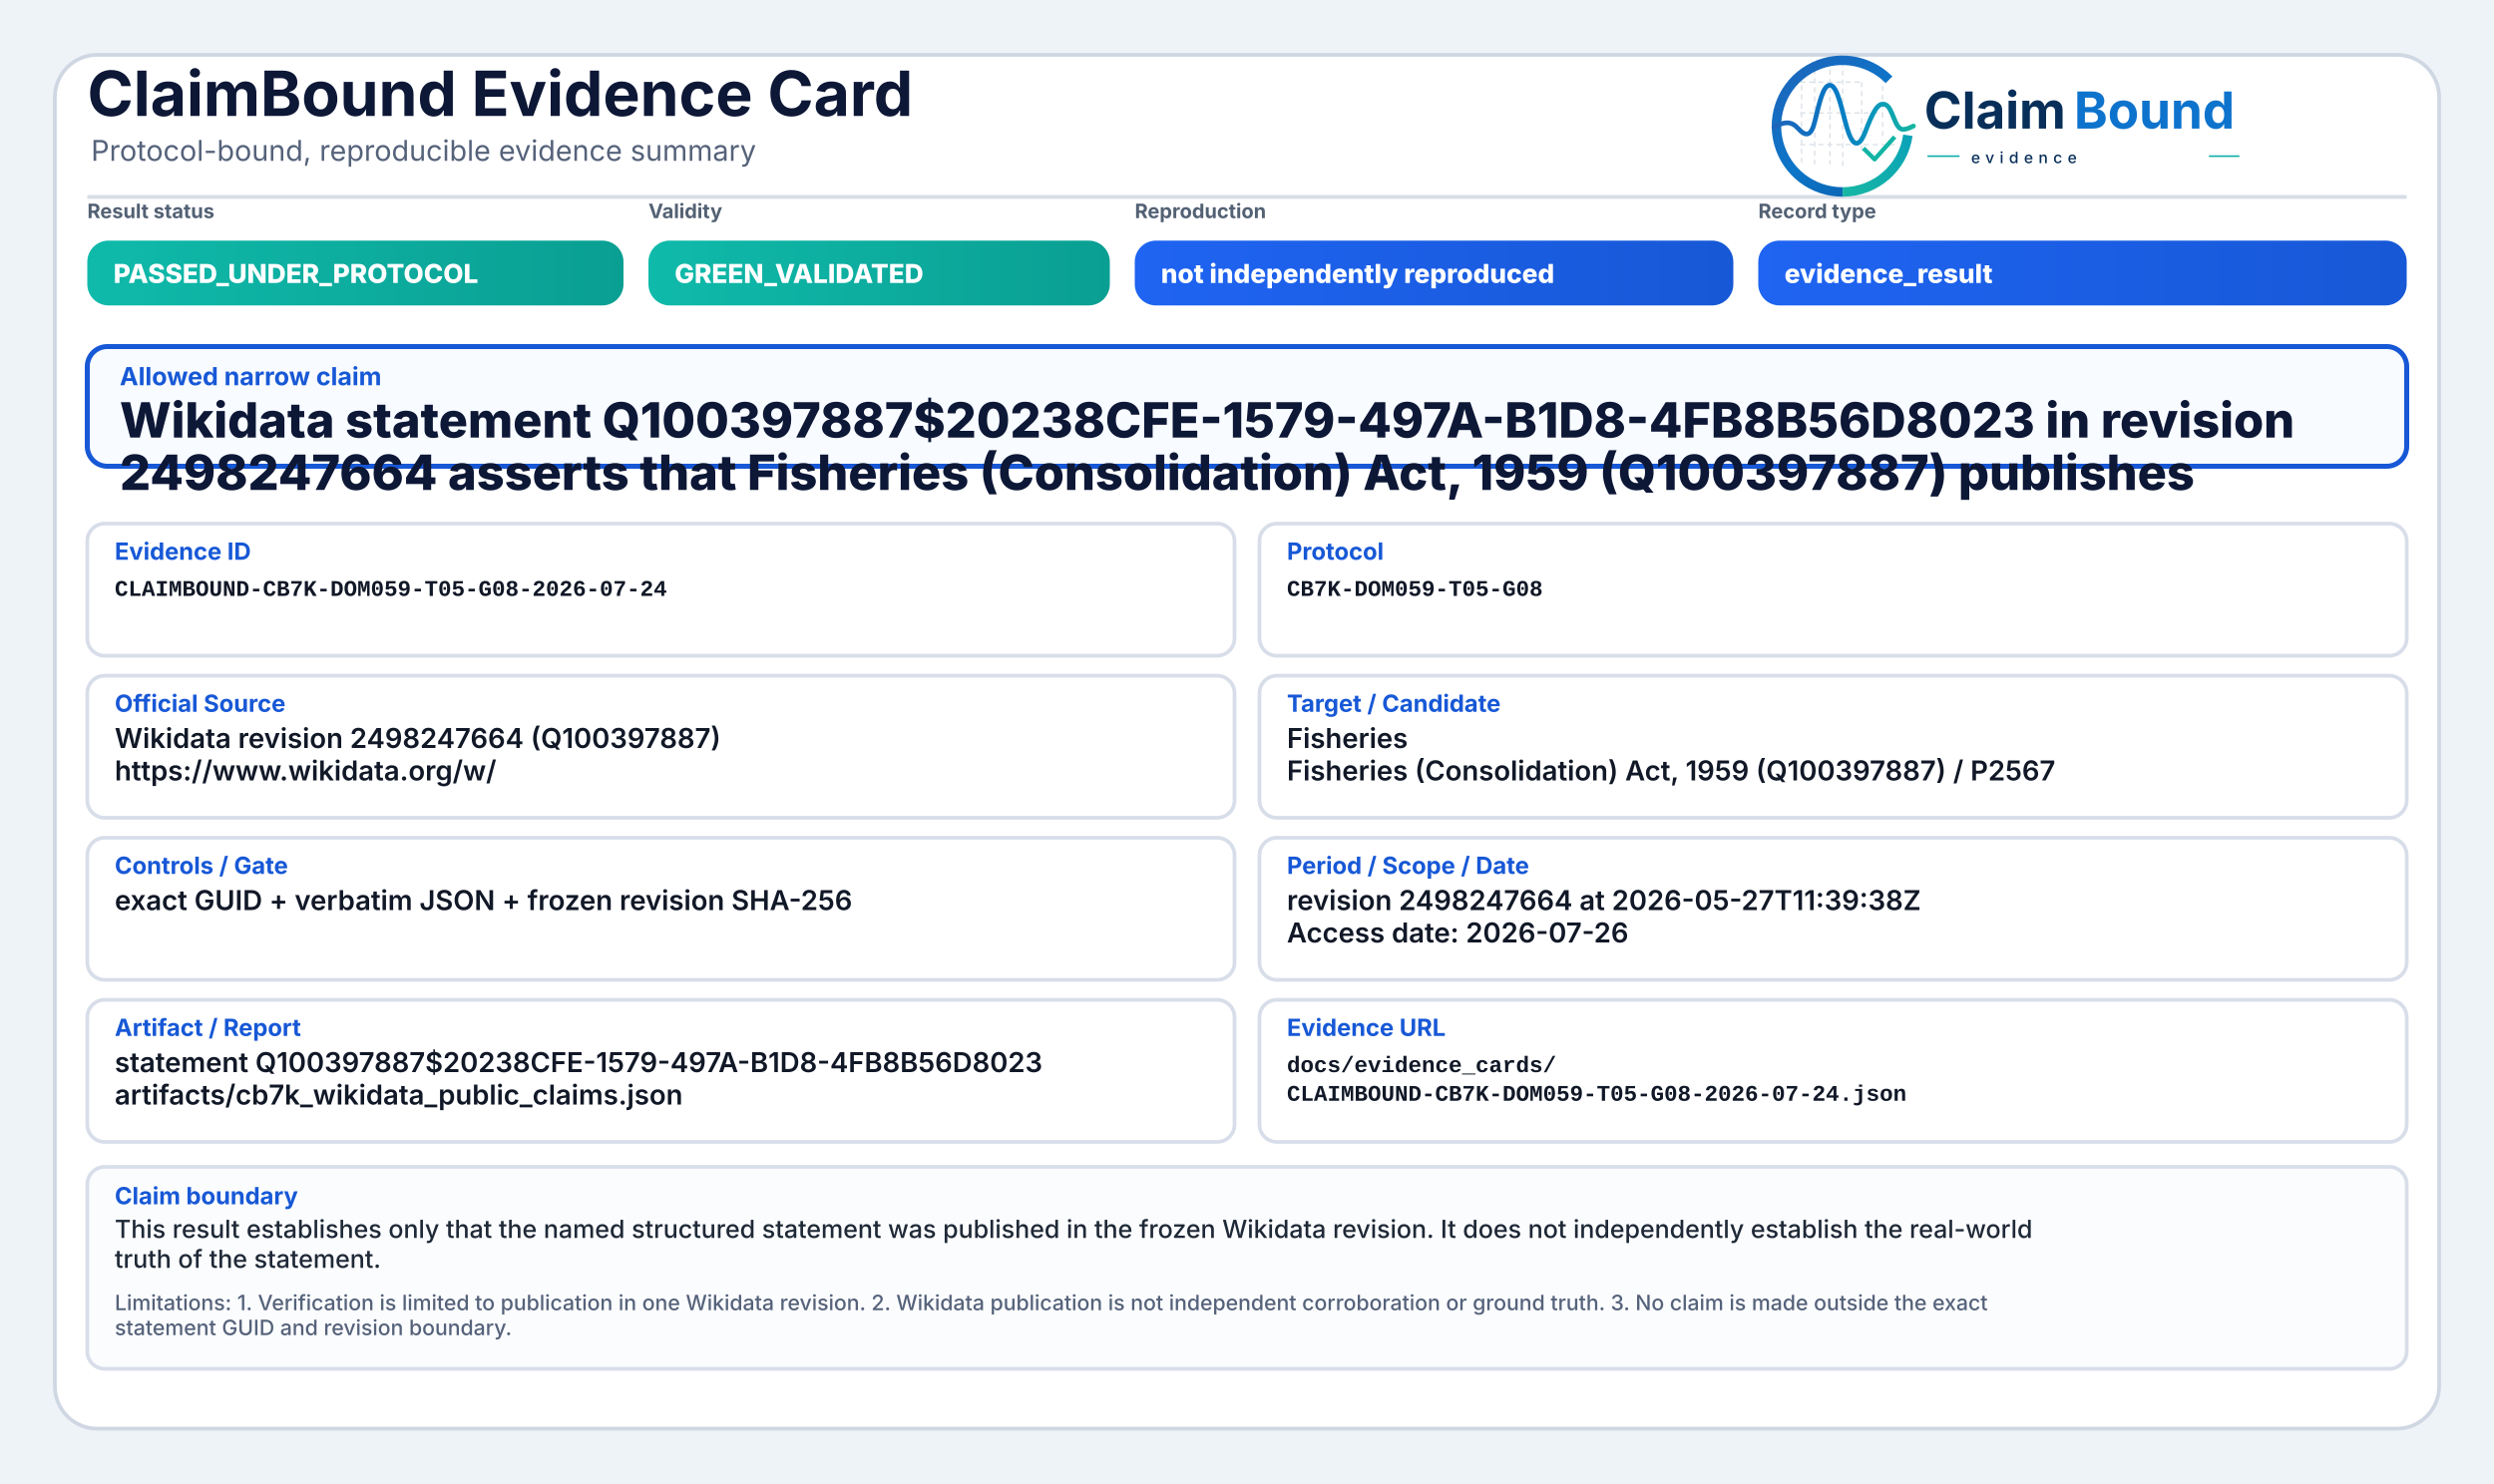
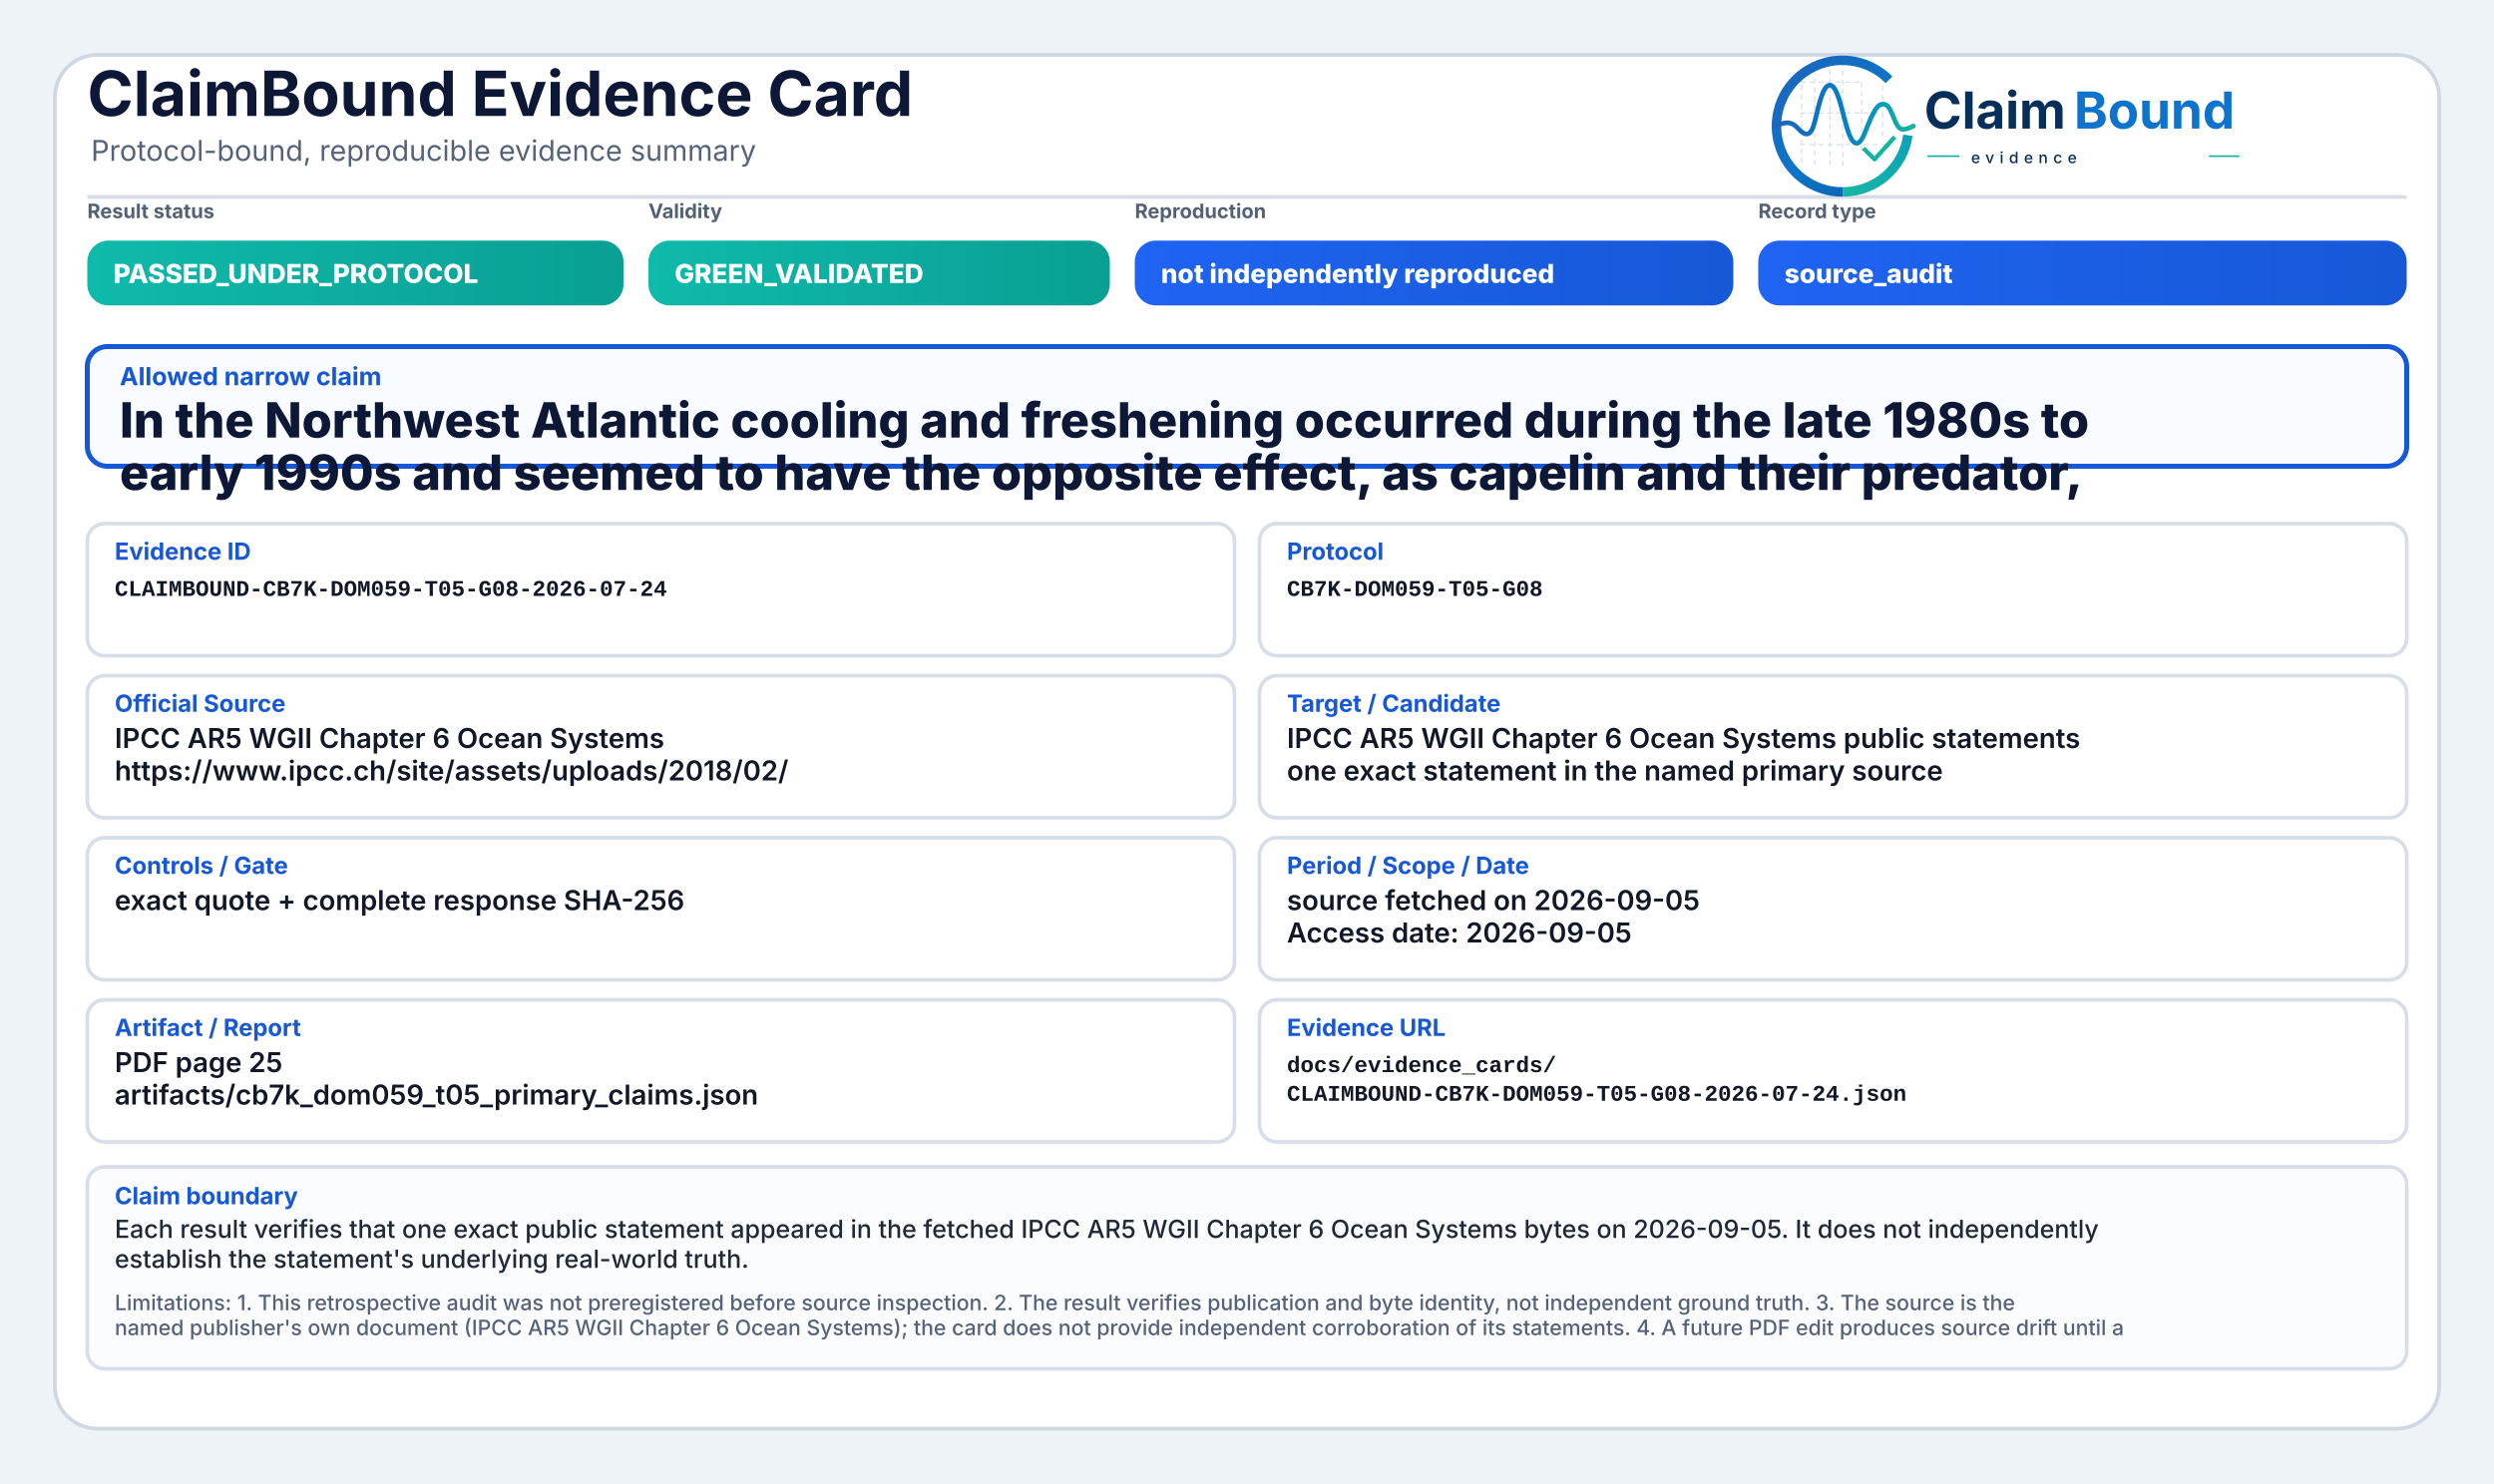
<svg xmlns="http://www.w3.org/2000/svg" width="2000" height="1190" viewBox="0 0 2000 1190" role="img" aria-label="ClaimBound Evidence Card">
  <defs>
    <linearGradient id="greenGrad" x1="0" y1="0" x2="1" y2="0">
      <stop offset="0%" stop-color="#0fbaaa" />
      <stop offset="100%" stop-color="#0a9f93" />
    </linearGradient>
    <linearGradient id="yellowGrad" x1="0" y1="0" x2="1" y2="0">
      <stop offset="0%" stop-color="#fbbf24" />
      <stop offset="100%" stop-color="#d97706" />
    </linearGradient>
    <linearGradient id="amberGrad" x1="0" y1="0" x2="1" y2="0">
      <stop offset="0%" stop-color="#f97316" />
      <stop offset="100%" stop-color="#c2410c" />
    </linearGradient>
    <linearGradient id="redGrad" x1="0" y1="0" x2="1" y2="0">
      <stop offset="0%" stop-color="#ef4444" />
      <stop offset="100%" stop-color="#b91c1c" />
    </linearGradient>
    <linearGradient id="grayGrad" x1="0" y1="0" x2="1" y2="0">
      <stop offset="0%" stop-color="#64748b" />
      <stop offset="100%" stop-color="#475569" />
    </linearGradient>
    <linearGradient id="blueGrad" x1="0" y1="0" x2="1" y2="0">
      <stop offset="0%" stop-color="#1f64f2" />
      <stop offset="100%" stop-color="#1758d6" />
    </linearGradient>
    <linearGradient id="logoRingBlue" x1="73" y1="453" x2="348" y2="793" gradientUnits="userSpaceOnUse">
      <stop offset="0" stop-color="#1E64BA" />
      <stop offset="0.55" stop-color="#0C75C8" />
      <stop offset="1" stop-color="#0A5FAB" />
    </linearGradient>
    <linearGradient id="logoRingTeal" x1="221" y1="792" x2="403" y2="594" gradientUnits="userSpaceOnUse">
      <stop offset="0" stop-color="#18B7A3" />
      <stop offset="1" stop-color="#089EBC" />
    </linearGradient>
    <linearGradient id="logoSignalGradient" x1="61" y1="628" x2="404" y2="628" gradientUnits="userSpaceOnUse">
      <stop offset="0" stop-color="#1E64BA" />
      <stop offset="0.43" stop-color="#0877C4" />
      <stop offset="0.72" stop-color="#0A97BB" />
      <stop offset="1" stop-color="#14B69E" />
    </linearGradient>
  </defs>
  <rect x="0" y="0" width="2000" height="1190" fill="#eef3f8" />
  <rect x="44" y="44" width="1912" height="1102" rx="34" fill="#ffffff" stroke="#cfd7e3" stroke-width="3" />
  <path d="M70 158 H1930" stroke="#d7dde7" stroke-width="3" />
  <text x="70" y="93" font-family="Inter, Segoe UI, Arial, sans-serif" font-size="50" font-weight="750" fill="#0d1736">ClaimBound Evidence Card</text>
  <text x="73" y="129" font-family="Inter, Segoe UI, Arial, sans-serif" font-size="23" font-weight="400" fill="#55627a">Protocol-bound, reproducible evidence summary</text>
  <g aria-label="ClaimBound evidence logo" transform="translate(1415,52) scale(0.33) translate(-40,-478)">
    <g stroke-linecap="butt" stroke-linejoin="round">
      <g stroke="#CBD3DC" stroke-width="3.2" stroke-linecap="round" stroke-dasharray="10 12" opacity="0.72">
        <path d="M130 507V714" />
        <path d="M162 490V719" />
        <path d="M199 491V719" />
        <path d="M230 471V726" />
        <path d="M276 521V690" />
        <path d="M327 508V650" />
        <path d="M128 520H277" />
        <path d="M128 595H327" />
        <path d="M128 672H355" />
      </g>
      <path d="M342.6 514.3A160 160 0 1 0 230 787" fill="none" stroke="url(#logoRingBlue)" stroke-width="23" />
      <path d="M230 787A160 160 0 0 0 388.4 649.3" fill="none" stroke="url(#logoRingTeal)" stroke-width="23" />
      <path d="M63 629.5C87 616.4 104.3 613.6 121.2 632.2C140.7 653.8 153.4 651.6 162.1 616.2C173.8 568.5 182.5 527.5 198.9 527.5C217.5 527.5 228.4 590.6 240.3 630.8C253.4 675.4 268.6 682.8 284.6 641.5C303.5 592.9 315.2 567.6 333.7 574.7C352.6 582 355.7 635.1 376.6 634.9C386.2 634.8 394 630.4 402 626.8" fill="none" stroke="url(#logoSignalGradient)" stroke-width="11.5" stroke-linecap="round" />
      <path d="M284 684.5L307.5 707.7L353 657" fill="none" stroke="#12B4A4" stroke-width="10.5" stroke-linecap="square" />
    </g>
    <text x="428" y="633" font-family="Inter, Segoe UI, Arial, sans-serif" font-size="124" font-weight="750" fill="#082F59" text-rendering="geometricPrecision">Claim</text>
    <text x="792" y="633" font-family="Inter, Segoe UI, Arial, sans-serif" font-size="124" font-weight="750" fill="#0E73CC" text-rendering="geometricPrecision">Bound</text>
    <line x1="436" y1="700" x2="514" y2="700" stroke="#11AFA9" stroke-width="4" />
    <text x="542" y="717" font-family="Inter, Segoe UI, Arial, sans-serif" font-size="38" font-weight="500" letter-spacing="13" fill="#082F59">evidence</text>
    <line x1="1120" y1="700" x2="1194" y2="700" stroke="#11AFA9" stroke-width="4" />
  </g>
  <text x="70" y="175" font-family="Inter, Segoe UI, Arial, sans-serif" font-size="16" font-weight="650" fill="#536174">Result status</text>
  <rect x="70" y="193" width="430" height="52" rx="17" fill="url(#greenGrad)" />
  <text x="91" y="227" font-family="Inter, Segoe UI, Arial, sans-serif" font-size="21" font-weight="800" fill="#ffffff">PASSED_UNDER_PROTOCOL</text>
  <text x="520" y="175" font-family="Inter, Segoe UI, Arial, sans-serif" font-size="16" font-weight="650" fill="#536174">Validity</text>
  <rect x="520" y="193" width="370" height="52" rx="17" fill="url(#greenGrad)" />
  <text x="541" y="227" font-family="Inter, Segoe UI, Arial, sans-serif" font-size="21" font-weight="800" fill="#ffffff">GREEN_VALIDATED</text>
  <text x="910" y="175" font-family="Inter, Segoe UI, Arial, sans-serif" font-size="16" font-weight="650" fill="#536174">Reproduction</text>
  <rect x="910" y="193" width="480" height="52" rx="17" fill="url(#blueGrad)" />
  <text x="931" y="227" font-family="Inter, Segoe UI, Arial, sans-serif" font-size="21" font-weight="800" fill="#ffffff">not independently reproduced</text>
  <text x="1410" y="175" font-family="Inter, Segoe UI, Arial, sans-serif" font-size="16" font-weight="650" fill="#536174">Record type</text>
  <rect x="1410" y="193" width="520" height="52" rx="17" fill="url(#blueGrad)" />
-   <text x="1431" y="227" font-family="Inter, Segoe UI, Arial, sans-serif" font-size="21" font-weight="800" fill="#ffffff">evidence_result</text>
+   <text x="1431" y="227" font-family="Inter, Segoe UI, Arial, sans-serif" font-size="21" font-weight="800" fill="#ffffff">source_audit</text>
  <rect x="70" y="278" width="1860" height="96" rx="16" fill="#f8fbff" stroke="#1758d6" stroke-width="4" />
  <text x="96" y="309" font-family="Inter, Segoe UI, Arial, sans-serif" font-size="20" font-weight="750" fill="#1758d6">Allowed narrow claim</text>
-   <text x="96" y="351" font-family="Inter, Segoe UI, Arial, sans-serif" font-size="39" font-weight="800" fill="#0d1736">Wikidata statement Q100397887$20238CFE-1579-497A-B1D8-4FB8B56D8023 in revision</text>
-   <text x="96" y="393" font-family="Inter, Segoe UI, Arial, sans-serif" font-size="39" font-weight="800" fill="#0d1736">2498247664 asserts that Fisheries (Consolidation) Act, 1959 (Q100397887) publishes</text>
+   <text x="96" y="351" font-family="Inter, Segoe UI, Arial, sans-serif" font-size="39" font-weight="800" fill="#0d1736">In the Northwest Atlantic cooling and freshening occurred during the late 1980s to</text>
+   <text x="96" y="393" font-family="Inter, Segoe UI, Arial, sans-serif" font-size="39" font-weight="800" fill="#0d1736">early 1990s and seemed to have the opposite effect, as capelin and their predator,</text>
  <rect x="70" y="420" width="920" height="106" rx="14" fill="#ffffff" stroke="#d8dee9" stroke-width="3" />
  <text x="92" y="449" font-family="Inter, Segoe UI, Arial, sans-serif" font-size="19" font-weight="750" fill="#1758d6">Evidence ID</text>
  <text x="92" y="478" font-family="SFMono-Regular, Consolas, Liberation Mono, monospace" font-size="18" font-weight="600" fill="#111827">CLAIMBOUND-CB7K-DOM059-T05-G08-2026-07-24</text>
  <rect x="1010" y="420" width="920" height="106" rx="14" fill="#ffffff" stroke="#d8dee9" stroke-width="3" />
  <text x="1032" y="449" font-family="Inter, Segoe UI, Arial, sans-serif" font-size="19" font-weight="750" fill="#1758d6">Protocol</text>
  <text x="1032" y="478" font-family="SFMono-Regular, Consolas, Liberation Mono, monospace" font-size="18" font-weight="600" fill="#111827">CB7K-DOM059-T05-G08</text>
  <rect x="70" y="542" width="920" height="114" rx="14" fill="#ffffff" stroke="#d8dee9" stroke-width="3" />
  <text x="92" y="571" font-family="Inter, Segoe UI, Arial, sans-serif" font-size="19" font-weight="750" fill="#1758d6">Official Source</text>
-   <text x="92" y="600" font-family="Inter, Segoe UI, Arial, sans-serif" font-size="22" font-weight="600" fill="#111827">Wikidata revision 2498247664 (Q100397887)</text>
-   <text x="92" y="626" font-family="Inter, Segoe UI, Arial, sans-serif" font-size="22" font-weight="600" fill="#111827">https://www.wikidata.org/w/</text>
+   <text x="92" y="600" font-family="Inter, Segoe UI, Arial, sans-serif" font-size="22" font-weight="600" fill="#111827">IPCC AR5 WGII Chapter 6 Ocean Systems</text>
+   <text x="92" y="626" font-family="Inter, Segoe UI, Arial, sans-serif" font-size="22" font-weight="600" fill="#111827">https://www.ipcc.ch/site/assets/uploads/2018/02/</text>
  <rect x="1010" y="542" width="920" height="114" rx="14" fill="#ffffff" stroke="#d8dee9" stroke-width="3" />
  <text x="1032" y="571" font-family="Inter, Segoe UI, Arial, sans-serif" font-size="19" font-weight="750" fill="#1758d6">Target / Candidate</text>
-   <text x="1032" y="600" font-family="Inter, Segoe UI, Arial, sans-serif" font-size="22" font-weight="600" fill="#111827">Fisheries</text>
-   <text x="1032" y="626" font-family="Inter, Segoe UI, Arial, sans-serif" font-size="22" font-weight="600" fill="#111827">Fisheries (Consolidation) Act, 1959 (Q100397887) / P2567</text>
+   <text x="1032" y="600" font-family="Inter, Segoe UI, Arial, sans-serif" font-size="22" font-weight="600" fill="#111827">IPCC AR5 WGII Chapter 6 Ocean Systems public statements</text>
+   <text x="1032" y="626" font-family="Inter, Segoe UI, Arial, sans-serif" font-size="22" font-weight="600" fill="#111827">one exact statement in the named primary source</text>
  <rect x="70" y="672" width="920" height="114" rx="14" fill="#ffffff" stroke="#d8dee9" stroke-width="3" />
  <text x="92" y="701" font-family="Inter, Segoe UI, Arial, sans-serif" font-size="19" font-weight="750" fill="#1758d6">Controls / Gate</text>
-   <text x="92" y="730" font-family="Inter, Segoe UI, Arial, sans-serif" font-size="22" font-weight="600" fill="#111827">exact GUID + verbatim JSON + frozen revision SHA-256</text>
+   <text x="92" y="730" font-family="Inter, Segoe UI, Arial, sans-serif" font-size="22" font-weight="600" fill="#111827">exact quote + complete response SHA-256</text>
  <rect x="1010" y="672" width="920" height="114" rx="14" fill="#ffffff" stroke="#d8dee9" stroke-width="3" />
  <text x="1032" y="701" font-family="Inter, Segoe UI, Arial, sans-serif" font-size="19" font-weight="750" fill="#1758d6">Period / Scope / Date</text>
-   <text x="1032" y="730" font-family="Inter, Segoe UI, Arial, sans-serif" font-size="22" font-weight="600" fill="#111827">revision 2498247664 at 2026-05-27T11:39:38Z</text>
-   <text x="1032" y="756" font-family="Inter, Segoe UI, Arial, sans-serif" font-size="22" font-weight="600" fill="#111827">Access date: 2026-07-26</text>
+   <text x="1032" y="730" font-family="Inter, Segoe UI, Arial, sans-serif" font-size="22" font-weight="600" fill="#111827">source fetched on 2026-09-05</text>
+   <text x="1032" y="756" font-family="Inter, Segoe UI, Arial, sans-serif" font-size="22" font-weight="600" fill="#111827">Access date: 2026-09-05</text>
  <rect x="70" y="802" width="920" height="114" rx="14" fill="#ffffff" stroke="#d8dee9" stroke-width="3" />
  <text x="92" y="831" font-family="Inter, Segoe UI, Arial, sans-serif" font-size="19" font-weight="750" fill="#1758d6">Artifact / Report</text>
-   <text x="92" y="860" font-family="Inter, Segoe UI, Arial, sans-serif" font-size="22" font-weight="600" fill="#111827">statement Q100397887$20238CFE-1579-497A-B1D8-4FB8B56D8023</text>
-   <text x="92" y="886" font-family="Inter, Segoe UI, Arial, sans-serif" font-size="22" font-weight="600" fill="#111827">artifacts/cb7k_wikidata_public_claims.json</text>
+   <text x="92" y="860" font-family="Inter, Segoe UI, Arial, sans-serif" font-size="22" font-weight="600" fill="#111827">PDF page 25</text>
+   <text x="92" y="886" font-family="Inter, Segoe UI, Arial, sans-serif" font-size="22" font-weight="600" fill="#111827">artifacts/cb7k_dom059_t05_primary_claims.json</text>
  <rect x="1010" y="802" width="920" height="114" rx="14" fill="#ffffff" stroke="#d8dee9" stroke-width="3" />
  <text x="1032" y="831" font-family="Inter, Segoe UI, Arial, sans-serif" font-size="19" font-weight="750" fill="#1758d6">Evidence URL</text>
  <text x="1032" y="860" font-family="SFMono-Regular, Consolas, Liberation Mono, monospace" font-size="18" font-weight="600" fill="#111827">docs/evidence_cards/</text>
  <text x="1032" y="883" font-family="SFMono-Regular, Consolas, Liberation Mono, monospace" font-size="18" font-weight="600" fill="#111827">CLAIMBOUND-CB7K-DOM059-T05-G08-2026-07-24.json</text>
  <rect x="70" y="936" width="1860" height="162" rx="14" fill="#fbfcfe" stroke="#d8dee9" stroke-width="3" />
  <text x="92" y="966" font-family="Inter, Segoe UI, Arial, sans-serif" font-size="19" font-weight="750" fill="#1758d6">Claim boundary</text>
-   <text x="92" y="993" font-family="Inter, Segoe UI, Arial, sans-serif" font-size="20" font-weight="500" fill="#1f2937">This result establishes only that the named structured statement was published in the frozen Wikidata revision. It does not independently establish the real-world</text>
-   <text x="92" y="1017" font-family="Inter, Segoe UI, Arial, sans-serif" font-size="20" font-weight="500" fill="#1f2937">truth of the statement.</text>
-   <text x="92" y="1051" font-family="Inter, Segoe UI, Arial, sans-serif" font-size="17" font-weight="500" fill="#55627a">Limitations: 1. Verification is limited to publication in one Wikidata revision. 2. Wikidata publication is not independent corroboration or ground truth. 3. No claim is made outside the exact</text>
-   <text x="92" y="1071" font-family="Inter, Segoe UI, Arial, sans-serif" font-size="17" font-weight="500" fill="#55627a">statement GUID and revision boundary.</text>
+   <text x="92" y="993" font-family="Inter, Segoe UI, Arial, sans-serif" font-size="20" font-weight="500" fill="#1f2937">Each result verifies that one exact public statement appeared in the fetched IPCC AR5 WGII Chapter 6 Ocean Systems bytes on 2026-09-05. It does not independently</text>
+   <text x="92" y="1017" font-family="Inter, Segoe UI, Arial, sans-serif" font-size="20" font-weight="500" fill="#1f2937">establish the statement's underlying real-world truth.</text>
+   <text x="92" y="1051" font-family="Inter, Segoe UI, Arial, sans-serif" font-size="17" font-weight="500" fill="#55627a">Limitations: 1. This retrospective audit was not preregistered before source inspection. 2. The result verifies publication and byte identity, not independent ground truth. 3. The source is the</text>
+   <text x="92" y="1071" font-family="Inter, Segoe UI, Arial, sans-serif" font-size="17" font-weight="500" fill="#55627a">named publisher's own document (IPCC AR5 WGII Chapter 6 Ocean Systems); the card does not provide independent corroboration of its statements. 4. A future PDF edit produces source drift until a</text>
</svg>
